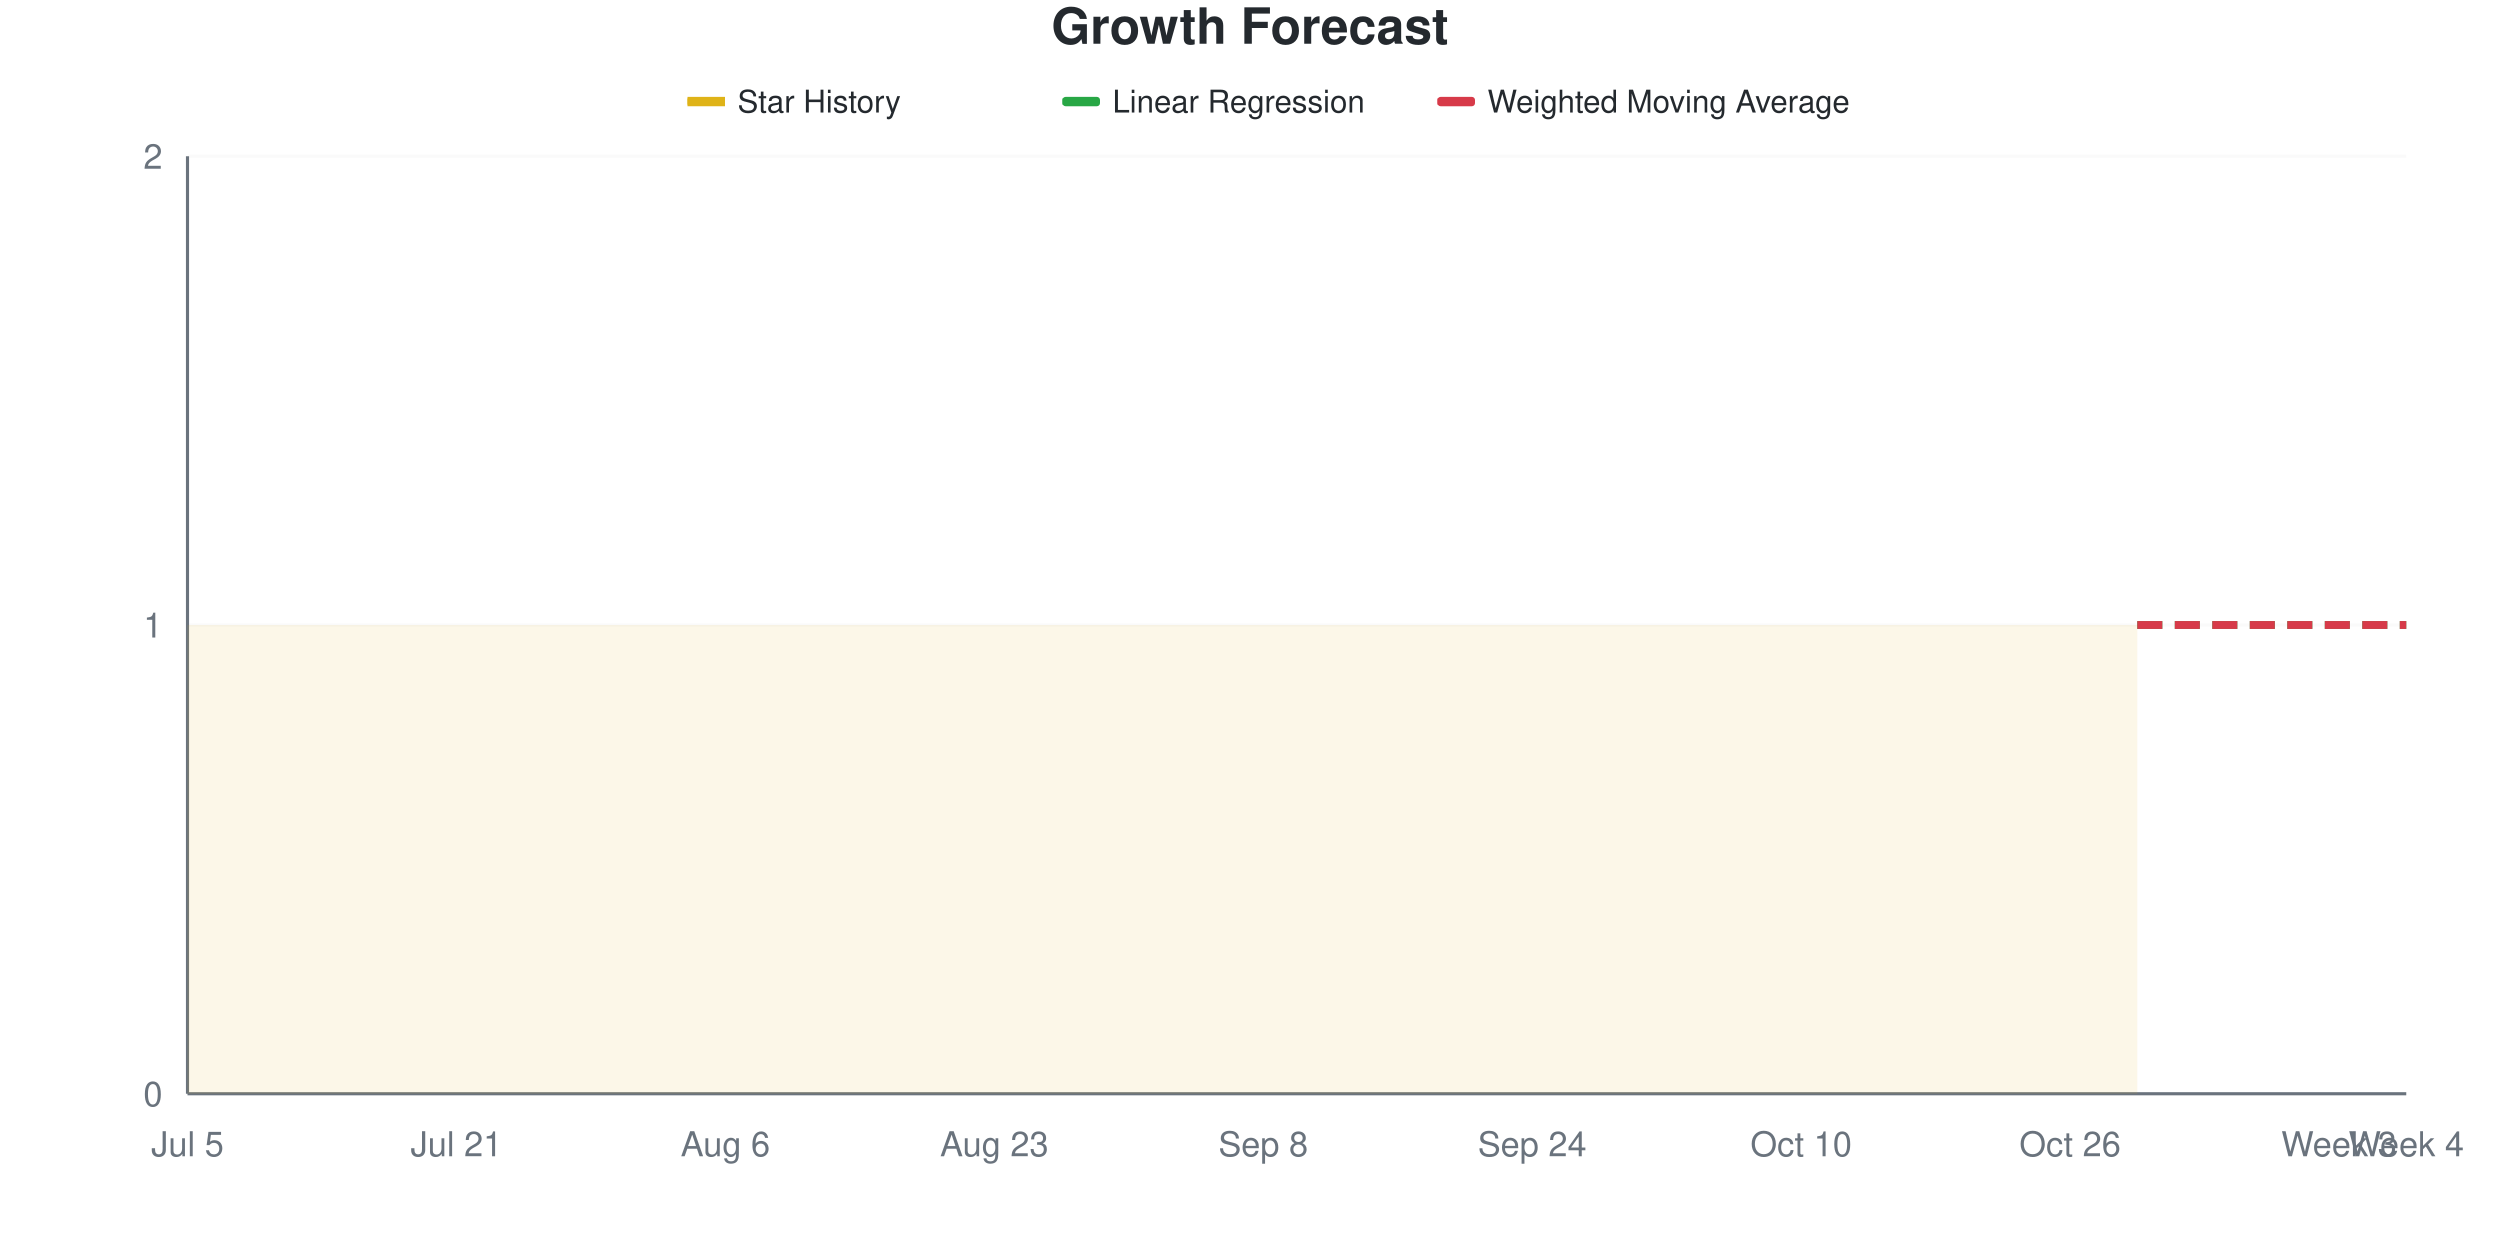
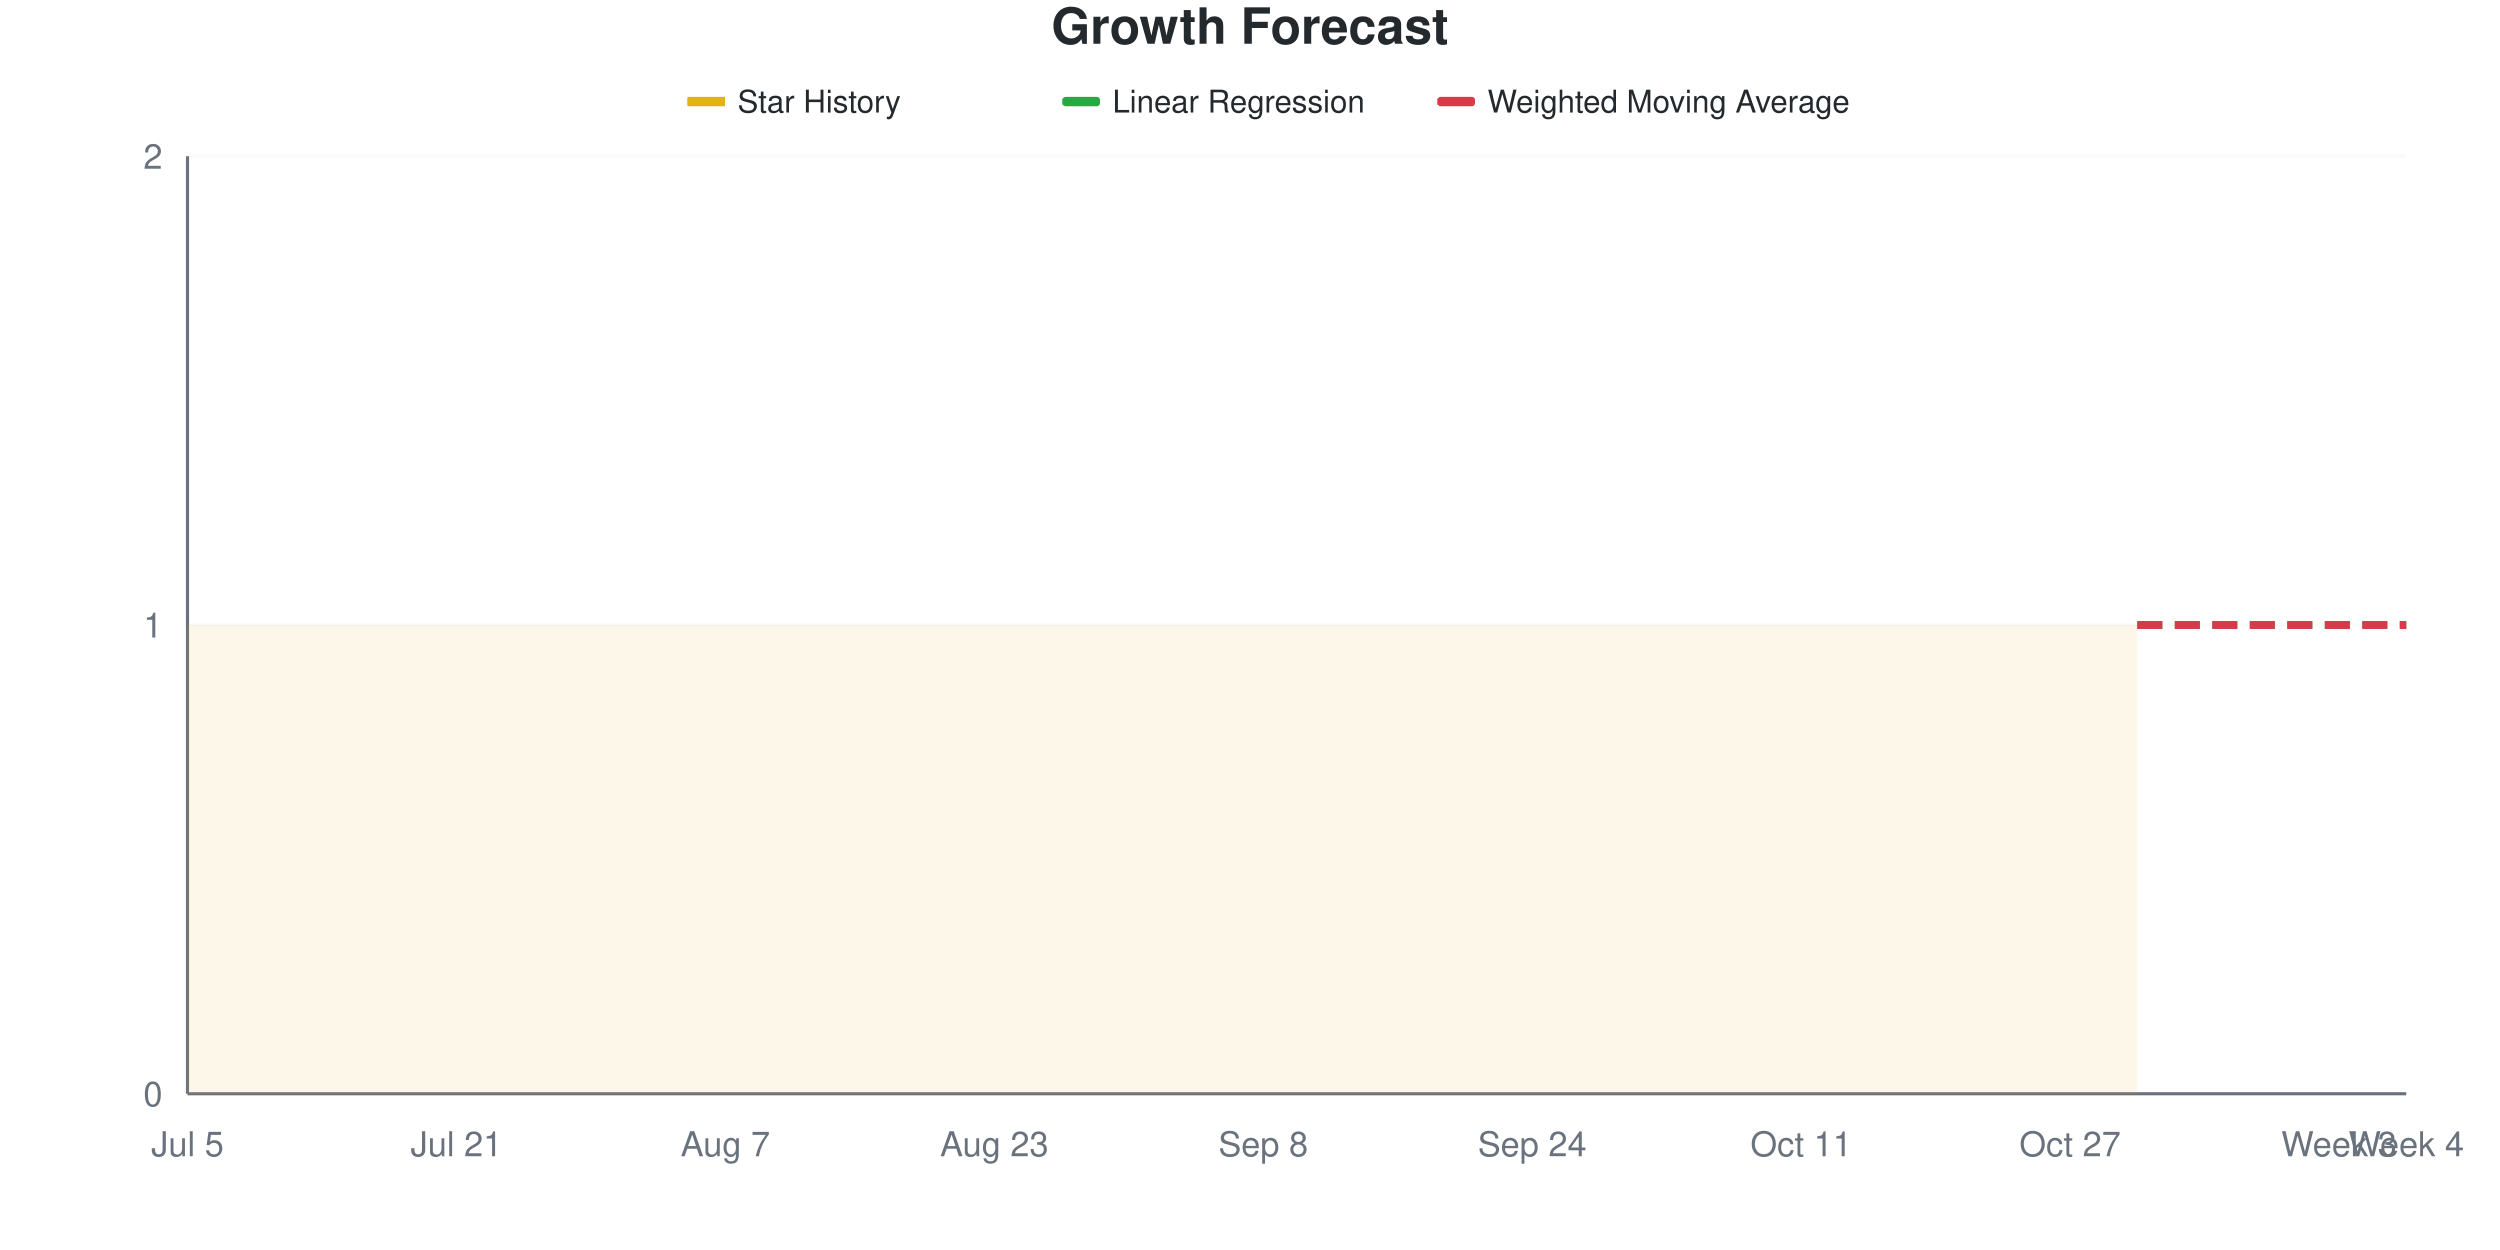
<svg xmlns="http://www.w3.org/2000/svg" viewBox="0 0 800 400" width="800" height="400">
  <style>
    @keyframes drawLine {
      to { stroke-dashoffset: 0; }
    }
    @keyframes fadeInPoint {
      from { opacity: 0; }
      to { opacity: 1; }
    }
    .data-line-0 {
      stroke-dasharray: 1161;
      stroke-dashoffset: 1161;
      animation: drawLine 2s ease-out forwards;
    }
    .data-point {
      opacity: 0;
      animation: fadeInPoint 0.5s ease-out forwards;
    }
    .chart-bg { fill: #fff; }
    .chart-text { fill: #24292e; }
    .chart-muted { fill: #6a737d; }
    .chart-grid { stroke: #eee; }
    .chart-axis { stroke: #6a737d; }
    @media (prefers-color-scheme: dark) {
      .chart-bg { fill: #0d1117; }
      .chart-text { fill: #e6edf3; }
      .chart-muted { fill: #8b949e; }
      .chart-grid { stroke: #21262d; }
      .chart-axis { stroke: #8b949e; }
    }
  </style>
  <rect width="800" height="400" class="chart-bg" />
  <text x="400" y="14" text-anchor="middle" class="chart-text" font-size="16" font-weight="bold" font-family="-apple-system, BlinkMacSystemFont, 'Segoe UI', Helvetica, Arial, sans-serif">Growth Forecast</text>
  <g class="legend">
    <rect x="220" y="31" width="12" height="3" fill="#dfb317" />
    <line x1="220" y1="32.5" x2="232" y2="32.5" stroke="#dfb317" stroke-width="2" />
    <text x="236" y="36" class="chart-text" font-size="10" font-family="-apple-system, BlinkMacSystemFont, 'Segoe UI', Helvetica, Arial, sans-serif">Star History</text>
    <rect x="340" y="31" width="12" height="3" fill="#28a745" rx="1" />
    <line x1="340" y1="32.5" x2="352" y2="32.5" stroke="#28a745" stroke-width="2" stroke-dasharray="4,2" />
    <text x="356" y="36" class="chart-text" font-size="10" font-family="-apple-system, BlinkMacSystemFont, 'Segoe UI', Helvetica, Arial, sans-serif">Linear Regression</text>
    <rect x="460" y="31" width="12" height="3" fill="#d73a49" rx="1" />
    <line x1="460" y1="32.5" x2="472" y2="32.5" stroke="#d73a49" stroke-width="2" stroke-dasharray="4,2" />
    <text x="476" y="36" class="chart-text" font-size="10" font-family="-apple-system, BlinkMacSystemFont, 'Segoe UI', Helvetica, Arial, sans-serif">Weighted Moving Average</text>
  </g>
  <g class="grid">
    <line x1="60" y1="350" x2="770" y2="350" class="chart-grid" stroke-opacity="0.3" />
    <text x="52" y="354" text-anchor="end" class="chart-muted" font-size="11" font-family="-apple-system, BlinkMacSystemFont, 'Segoe UI', Helvetica, Arial, sans-serif">0</text>
    <line x1="60" y1="200" x2="770" y2="200" class="chart-grid" stroke-opacity="0.3" />
    <text x="52" y="204" text-anchor="end" class="chart-muted" font-size="11" font-family="-apple-system, BlinkMacSystemFont, 'Segoe UI', Helvetica, Arial, sans-serif">1</text>
    <line x1="60" y1="50" x2="770" y2="50" class="chart-grid" stroke-opacity="0.3" />
    <text x="52" y="54" text-anchor="end" class="chart-muted" font-size="11" font-family="-apple-system, BlinkMacSystemFont, 'Segoe UI', Helvetica, Arial, sans-serif">2</text>
  </g>
  <g class="milestones">
    
  </g>
  <g class="x-axis">
    <text x="60" y="370" text-anchor="middle" class="chart-muted" font-size="11" font-family="-apple-system, BlinkMacSystemFont, 'Segoe UI', Helvetica, Arial, sans-serif">Jul 5</text>
    <text x="146.061" y="370" text-anchor="middle" class="chart-muted" font-size="11" font-family="-apple-system, BlinkMacSystemFont, 'Segoe UI', Helvetica, Arial, sans-serif">Jul 21</text>
-     <text x="232.121" y="370" text-anchor="middle" class="chart-muted" font-size="11" font-family="-apple-system, BlinkMacSystemFont, 'Segoe UI', Helvetica, Arial, sans-serif">Aug 6</text>
+     <text x="232.121" y="370" text-anchor="middle" class="chart-muted" font-size="11" font-family="-apple-system, BlinkMacSystemFont, 'Segoe UI', Helvetica, Arial, sans-serif">Aug 7</text>
    <text x="318.182" y="370" text-anchor="middle" class="chart-muted" font-size="11" font-family="-apple-system, BlinkMacSystemFont, 'Segoe UI', Helvetica, Arial, sans-serif">Aug 23</text>
    <text x="404.242" y="370" text-anchor="middle" class="chart-muted" font-size="11" font-family="-apple-system, BlinkMacSystemFont, 'Segoe UI', Helvetica, Arial, sans-serif">Sep 8</text>
    <text x="490.303" y="370" text-anchor="middle" class="chart-muted" font-size="11" font-family="-apple-system, BlinkMacSystemFont, 'Segoe UI', Helvetica, Arial, sans-serif">Sep 24</text>
-     <text x="576.364" y="370" text-anchor="middle" class="chart-muted" font-size="11" font-family="-apple-system, BlinkMacSystemFont, 'Segoe UI', Helvetica, Arial, sans-serif">Oct 10</text>
-     <text x="662.424" y="370" text-anchor="middle" class="chart-muted" font-size="11" font-family="-apple-system, BlinkMacSystemFont, 'Segoe UI', Helvetica, Arial, sans-serif">Oct 26</text>
+     <text x="576.364" y="370" text-anchor="middle" class="chart-muted" font-size="11" font-family="-apple-system, BlinkMacSystemFont, 'Segoe UI', Helvetica, Arial, sans-serif">Oct 11</text>
+     <text x="662.424" y="370" text-anchor="middle" class="chart-muted" font-size="11" font-family="-apple-system, BlinkMacSystemFont, 'Segoe UI', Helvetica, Arial, sans-serif">Oct 27</text>
    <text x="748.485" y="370" text-anchor="middle" class="chart-muted" font-size="11" font-family="-apple-system, BlinkMacSystemFont, 'Segoe UI', Helvetica, Arial, sans-serif">Week 3</text>
    <text x="770" y="370" text-anchor="middle" class="chart-muted" font-size="11" font-family="-apple-system, BlinkMacSystemFont, 'Segoe UI', Helvetica, Arial, sans-serif">Week 4</text>
  </g>
  <line x1="60" y1="50" x2="60" y2="350" class="chart-axis" stroke-width="1" />
  <line x1="60" y1="350" x2="770" y2="350" class="chart-axis" stroke-width="1" />
  <path d="M60,350 L60,200 C67.172,200 74.343,200 81.515,200 C88.687,200 95.859,200 103.03,200 C110.202,200 117.374,200 124.545,200 C131.717,200 138.889,200 146.061,200 C153.232,200 160.404,200 167.576,200 C174.747,200 181.919,200 189.091,200 C196.263,200 203.434,200 210.606,200 C217.778,200 224.949,200 232.121,200 C239.293,200 246.465,200 253.636,200 C260.808,200 267.98,200 275.152,200 C282.323,200 289.495,200 296.667,200 C303.838,200 311.01,200 318.182,200 C325.354,200 332.525,200 339.697,200 C346.869,200 354.04,200 361.212,200 C368.384,200 375.556,200 382.727,200 C389.899,200 397.071,200 404.242,200 C411.414,200 418.586,200 425.758,200 C432.929,200 440.101,200 447.273,200 C454.444,200 461.616,200 468.788,200 C475.96,200 483.131,200 490.303,200 C497.475,200 504.646,200 511.818,200 C518.99,200 526.162,200 533.333,200 C540.505,200 547.677,200 554.848,200 C562.02,200 569.192,200 576.364,200 C583.535,200 590.707,200 597.879,200 C605.051,200 612.222,200 619.394,200 C626.566,200 633.737,200 640.909,200 C648.081,200 655.253,200 662.424,200 C669.596,200 676.768,200 683.939,200 L683.939,350 L60,350 Z" fill="#dfb317" fill-opacity="0.1" />
  <path d="M60,350 L60,200 C67.172,200 74.343,200 81.515,200 C88.687,200 95.859,200 103.03,200 C110.202,200 117.374,200 124.545,200 C131.717,200 138.889,200 146.061,200 C153.232,200 160.404,200 167.576,200 C174.747,200 181.919,200 189.091,200 C196.263,200 203.434,200 210.606,200 C217.778,200 224.949,200 232.121,200 C239.293,200 246.465,200 253.636,200 C260.808,200 267.98,200 275.152,200 C282.323,200 289.495,200 296.667,200 C303.838,200 311.01,200 318.182,200 C325.354,200 332.525,200 339.697,200 C346.869,200 354.04,200 361.212,200 C368.384,200 375.556,200 382.727,200 C389.899,200 397.071,200 404.242,200 C411.414,200 418.586,200 425.758,200 C432.929,200 440.101,200 447.273,200 C454.444,200 461.616,200 468.788,200 C475.96,200 483.131,200 490.303,200 C497.475,200 504.646,200 511.818,200 C518.99,200 526.162,200 533.333,200 C540.505,200 547.677,200 554.848,200 C562.02,200 569.192,200 576.364,200 C583.535,200 590.707,200 597.879,200 C605.051,200 612.222,200 619.394,200 C626.566,200 633.737,200 640.909,200 C648.081,200 655.253,200 662.424,200 C669.596,200 676.768,200 683.939,200" fill="none" stroke="#dfb317" stroke-width="2.5" class="data-line-0" />
  <path d="M683.939,200 C691.111,200 698.283,200 705.455,200 C712.626,200 719.798,200 726.97,200 C734.141,200 741.313,200 748.485,200 C755.657,200 762.828,200 770,200" fill="none" stroke="#28a745" stroke-width="2.5" stroke-dasharray="8,4" />
  <path d="M683.939,200 C691.111,200 698.283,200 705.455,200 C712.626,200 719.798,200 726.97,200 C734.141,200 741.313,200 748.485,200 C755.657,200 762.828,200 770,200" fill="none" stroke="#d73a49" stroke-width="2.5" stroke-dasharray="8,4" />
  <g class="points">
    <circle cx="60" cy="200" r="4" fill="#dfb317" class="data-point" style="animation-delay: 1.50s" />
    <circle cx="81.515" cy="200" r="4" fill="#dfb317" class="data-point" style="animation-delay: 1.55s" />
    <circle cx="103.03" cy="200" r="4" fill="#dfb317" class="data-point" style="animation-delay: 1.60s" />
    <circle cx="124.545" cy="200" r="4" fill="#dfb317" class="data-point" style="animation-delay: 1.65s" />
    <circle cx="146.061" cy="200" r="4" fill="#dfb317" class="data-point" style="animation-delay: 1.70s" />
    <circle cx="167.576" cy="200" r="4" fill="#dfb317" class="data-point" style="animation-delay: 1.75s" />
    <circle cx="189.091" cy="200" r="4" fill="#dfb317" class="data-point" style="animation-delay: 1.80s" />
    <circle cx="210.606" cy="200" r="4" fill="#dfb317" class="data-point" style="animation-delay: 1.85s" />
    <circle cx="232.121" cy="200" r="4" fill="#dfb317" class="data-point" style="animation-delay: 1.90s" />
    <circle cx="253.636" cy="200" r="4" fill="#dfb317" class="data-point" style="animation-delay: 1.95s" />
    <circle cx="275.152" cy="200" r="4" fill="#dfb317" class="data-point" style="animation-delay: 2.00s" />
    <circle cx="296.667" cy="200" r="4" fill="#dfb317" class="data-point" style="animation-delay: 2.05s" />
    <circle cx="318.182" cy="200" r="4" fill="#dfb317" class="data-point" style="animation-delay: 2.10s" />
    <circle cx="339.697" cy="200" r="4" fill="#dfb317" class="data-point" style="animation-delay: 2.15s" />
    <circle cx="361.212" cy="200" r="4" fill="#dfb317" class="data-point" style="animation-delay: 2.20s" />
    <circle cx="382.727" cy="200" r="4" fill="#dfb317" class="data-point" style="animation-delay: 2.25s" />
    <circle cx="404.242" cy="200" r="4" fill="#dfb317" class="data-point" style="animation-delay: 2.30s" />
    <circle cx="425.758" cy="200" r="4" fill="#dfb317" class="data-point" style="animation-delay: 2.35s" />
    <circle cx="447.273" cy="200" r="4" fill="#dfb317" class="data-point" style="animation-delay: 2.40s" />
    <circle cx="468.788" cy="200" r="4" fill="#dfb317" class="data-point" style="animation-delay: 2.45s" />
    <circle cx="490.303" cy="200" r="4" fill="#dfb317" class="data-point" style="animation-delay: 2.50s" />
    <circle cx="511.818" cy="200" r="4" fill="#dfb317" class="data-point" style="animation-delay: 2.55s" />
    <circle cx="533.333" cy="200" r="4" fill="#dfb317" class="data-point" style="animation-delay: 2.60s" />
    <circle cx="554.848" cy="200" r="4" fill="#dfb317" class="data-point" style="animation-delay: 2.65s" />
    <circle cx="576.364" cy="200" r="4" fill="#dfb317" class="data-point" style="animation-delay: 2.70s" />
    <circle cx="597.879" cy="200" r="4" fill="#dfb317" class="data-point" style="animation-delay: 2.75s" />
    <circle cx="619.394" cy="200" r="4" fill="#dfb317" class="data-point" style="animation-delay: 2.80s" />
    <circle cx="640.909" cy="200" r="4" fill="#dfb317" class="data-point" style="animation-delay: 2.85s" />
    <circle cx="662.424" cy="200" r="4" fill="#dfb317" class="data-point" style="animation-delay: 2.90s" />
    <circle cx="683.939" cy="200" r="4" fill="#dfb317" class="data-point" style="animation-delay: 2.95s" />
  </g>
</svg>
